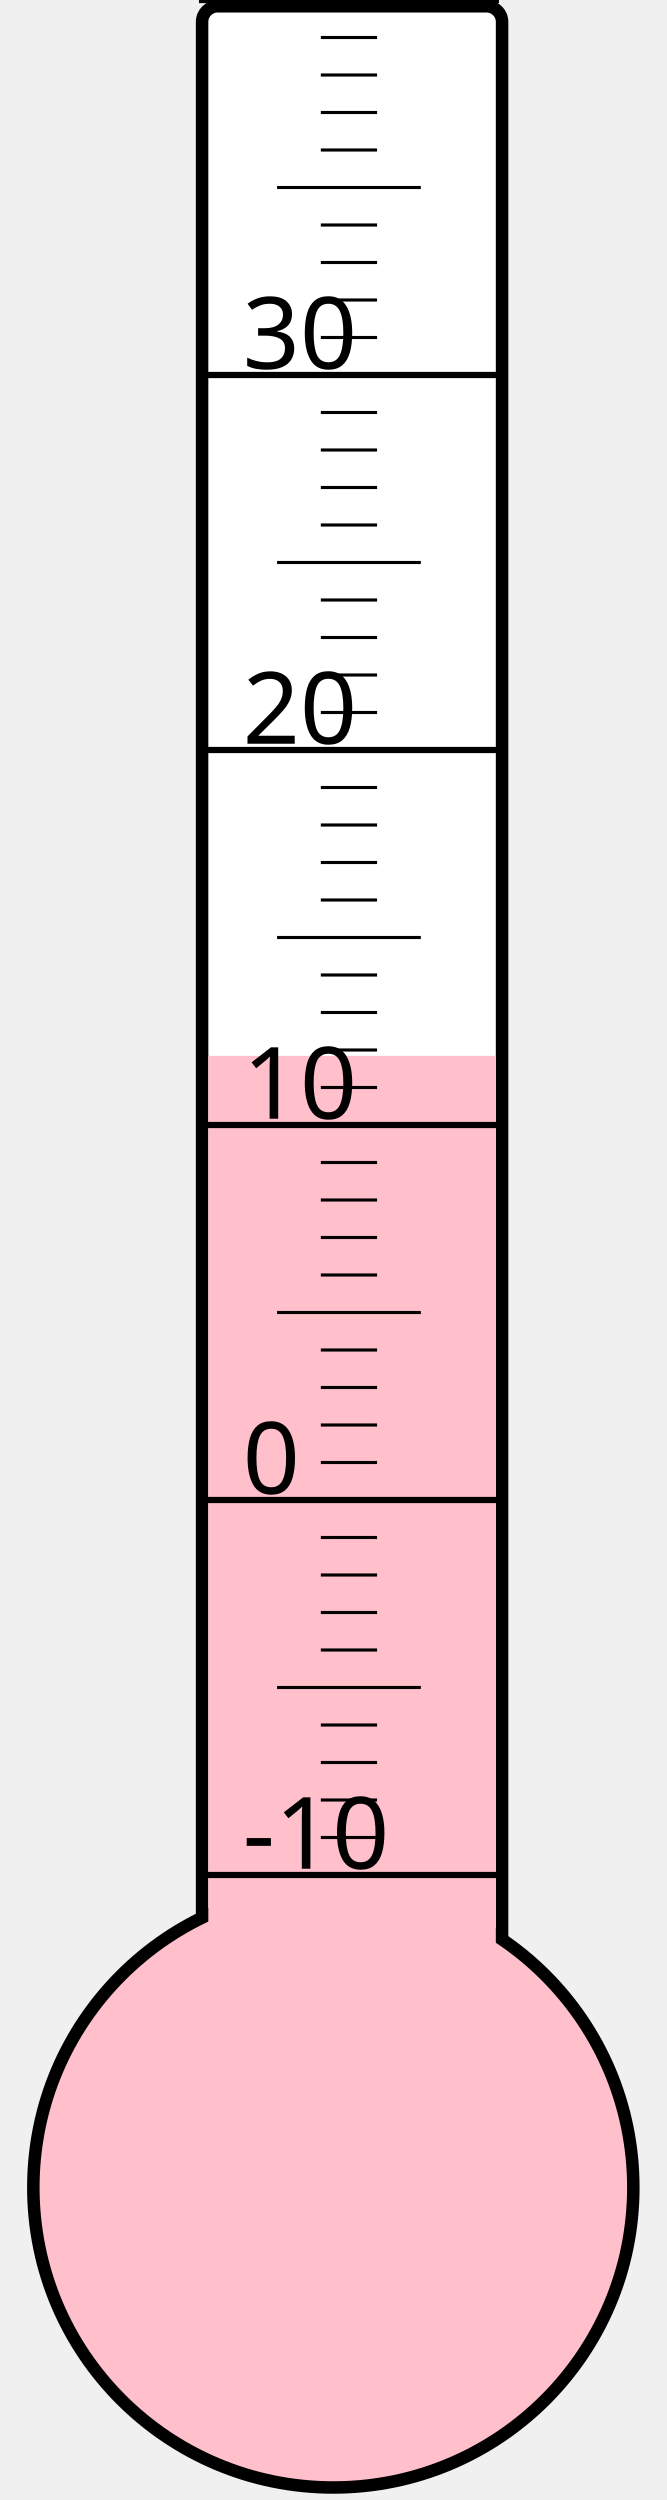
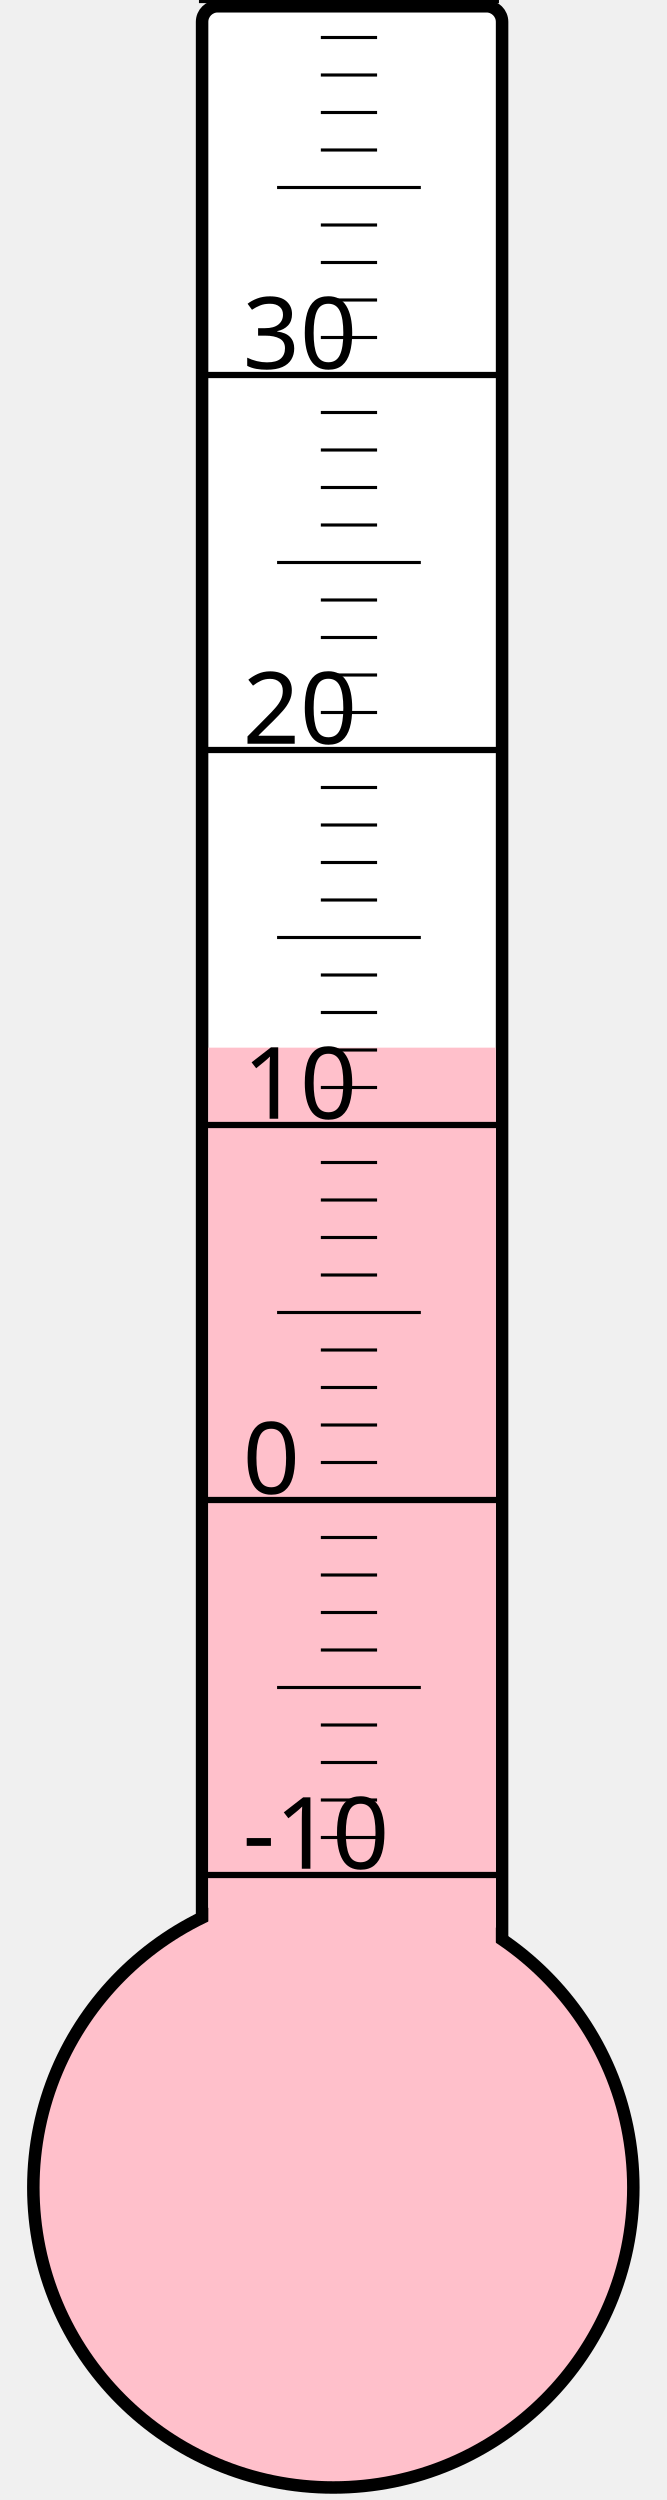
<svg xmlns="http://www.w3.org/2000/svg" width="40px" height="150px" viewBox="0 0 200 800">
  <rect width="200" height="800" x="0" y="0" style="fill: #ffffeb; fill-opacity: 0;" />
  <rect width="96" height="680" x="58" y="2" rx="5" ry="5" style="fill: white; fill-opacity: 1; stroke: black; stroke-width: 4;" />
  <circle cx="100" cy="700" r="96" style="fill: pink; stroke: black; stroke-width: 4;" />
-   <rect width="92" height="362.125" x="60" y="337.875" style="fill: pink; fill-opacity: 1; stroke-width: 0;" />
+   <rect width="92" height="364.75" x="60" y="335.25" style="fill: pink; fill-opacity: 1; stroke-width: 0;" />
  <text x="71" y="598" style="font-family: sans-serif; font-size: 24pt;">-10</text>
  <text x="71" y="478" style="font-family: sans-serif; font-size: 24pt;">0</text>
  <text x="71" y="358" style="font-family: sans-serif; font-size: 24pt;">10</text>
  <text x="71" y="238" style="font-family: sans-serif; font-size: 24pt;">20</text>
  <text x="71" y="118" style="font-family: sans-serif; font-size: 24pt;">30</text>
  <g style="stroke: black;">
    <line x1="57" y1="600" x2="153" y2="600" style="stroke-width: 2;" />
    <line x1="96" y1="588" x2="114" y2="588" style="stroke-width: 1;" />
    <line x1="96" y1="576" x2="114" y2="576" style="stroke-width: 1;" />
    <line x1="96" y1="564" x2="114" y2="564" style="stroke-width: 1;" />
    <line x1="96" y1="552" x2="114" y2="552" style="stroke-width: 1;" />
    <line x1="82" y1="540" x2="128" y2="540" style="stroke-width: 1;" />
    <line x1="96" y1="528" x2="114" y2="528" style="stroke-width: 1;" />
    <line x1="96" y1="516" x2="114" y2="516" style="stroke-width: 1;" />
    <line x1="96" y1="504" x2="114" y2="504" style="stroke-width: 1;" />
    <line x1="96" y1="492" x2="114" y2="492" style="stroke-width: 1;" />
    <line x1="57" y1="480" x2="153" y2="480" style="stroke-width: 2;" />
    <line x1="96" y1="468" x2="114" y2="468" style="stroke-width: 1;" />
    <line x1="96" y1="456" x2="114" y2="456" style="stroke-width: 1;" />
    <line x1="96" y1="444" x2="114" y2="444" style="stroke-width: 1;" />
    <line x1="96" y1="432" x2="114" y2="432" style="stroke-width: 1;" />
    <line x1="82" y1="420" x2="128" y2="420" style="stroke-width: 1;" />
    <line x1="96" y1="408" x2="114" y2="408" style="stroke-width: 1;" />
    <line x1="96" y1="396" x2="114" y2="396" style="stroke-width: 1;" />
    <line x1="96" y1="384" x2="114" y2="384" style="stroke-width: 1;" />
    <line x1="96" y1="372" x2="114" y2="372" style="stroke-width: 1;" />
    <line x1="57" y1="360" x2="153" y2="360" style="stroke-width: 2;" />
    <line x1="96" y1="348" x2="114" y2="348" style="stroke-width: 1;" />
    <line x1="96" y1="336" x2="114" y2="336" style="stroke-width: 1;" />
    <line x1="96" y1="324" x2="114" y2="324" style="stroke-width: 1;" />
    <line x1="96" y1="312" x2="114" y2="312" style="stroke-width: 1;" />
    <line x1="82" y1="300" x2="128" y2="300" style="stroke-width: 1;" />
    <line x1="96" y1="288" x2="114" y2="288" style="stroke-width: 1;" />
    <line x1="96" y1="276" x2="114" y2="276" style="stroke-width: 1;" />
    <line x1="96" y1="264" x2="114" y2="264" style="stroke-width: 1;" />
    <line x1="96" y1="252" x2="114" y2="252" style="stroke-width: 1;" />
    <line x1="57" y1="240" x2="153" y2="240" style="stroke-width: 2;" />
    <line x1="96" y1="228" x2="114" y2="228" style="stroke-width: 1;" />
    <line x1="96" y1="216" x2="114" y2="216" style="stroke-width: 1;" />
    <line x1="96" y1="204" x2="114" y2="204" style="stroke-width: 1;" />
    <line x1="96" y1="192" x2="114" y2="192" style="stroke-width: 1;" />
    <line x1="82" y1="180" x2="128" y2="180" style="stroke-width: 1;" />
    <line x1="96" y1="168" x2="114" y2="168" style="stroke-width: 1;" />
    <line x1="96" y1="156" x2="114" y2="156" style="stroke-width: 1;" />
    <line x1="96" y1="144" x2="114" y2="144" style="stroke-width: 1;" />
    <line x1="96" y1="132" x2="114" y2="132" style="stroke-width: 1;" />
    <line x1="57" y1="120" x2="153" y2="120" style="stroke-width: 2;" />
    <line x1="96" y1="108" x2="114" y2="108" style="stroke-width: 1;" />
    <line x1="96" y1="96" x2="114" y2="96" style="stroke-width: 1;" />
    <line x1="96" y1="84" x2="114" y2="84" style="stroke-width: 1;" />
    <line x1="96" y1="72" x2="114" y2="72" style="stroke-width: 1;" />
    <line x1="82" y1="60" x2="128" y2="60" style="stroke-width: 1;" />
    <line x1="96" y1="48" x2="114" y2="48" style="stroke-width: 1;" />
    <line x1="96" y1="36" x2="114" y2="36" style="stroke-width: 1;" />
    <line x1="96" y1="24" x2="114" y2="24" style="stroke-width: 1;" />
    <line x1="96" y1="12" x2="114" y2="12" style="stroke-width: 1;" />
    <line x1="57" y1="0" x2="153" y2="0" style="stroke-width: 2;" />
  </g>
</svg>
